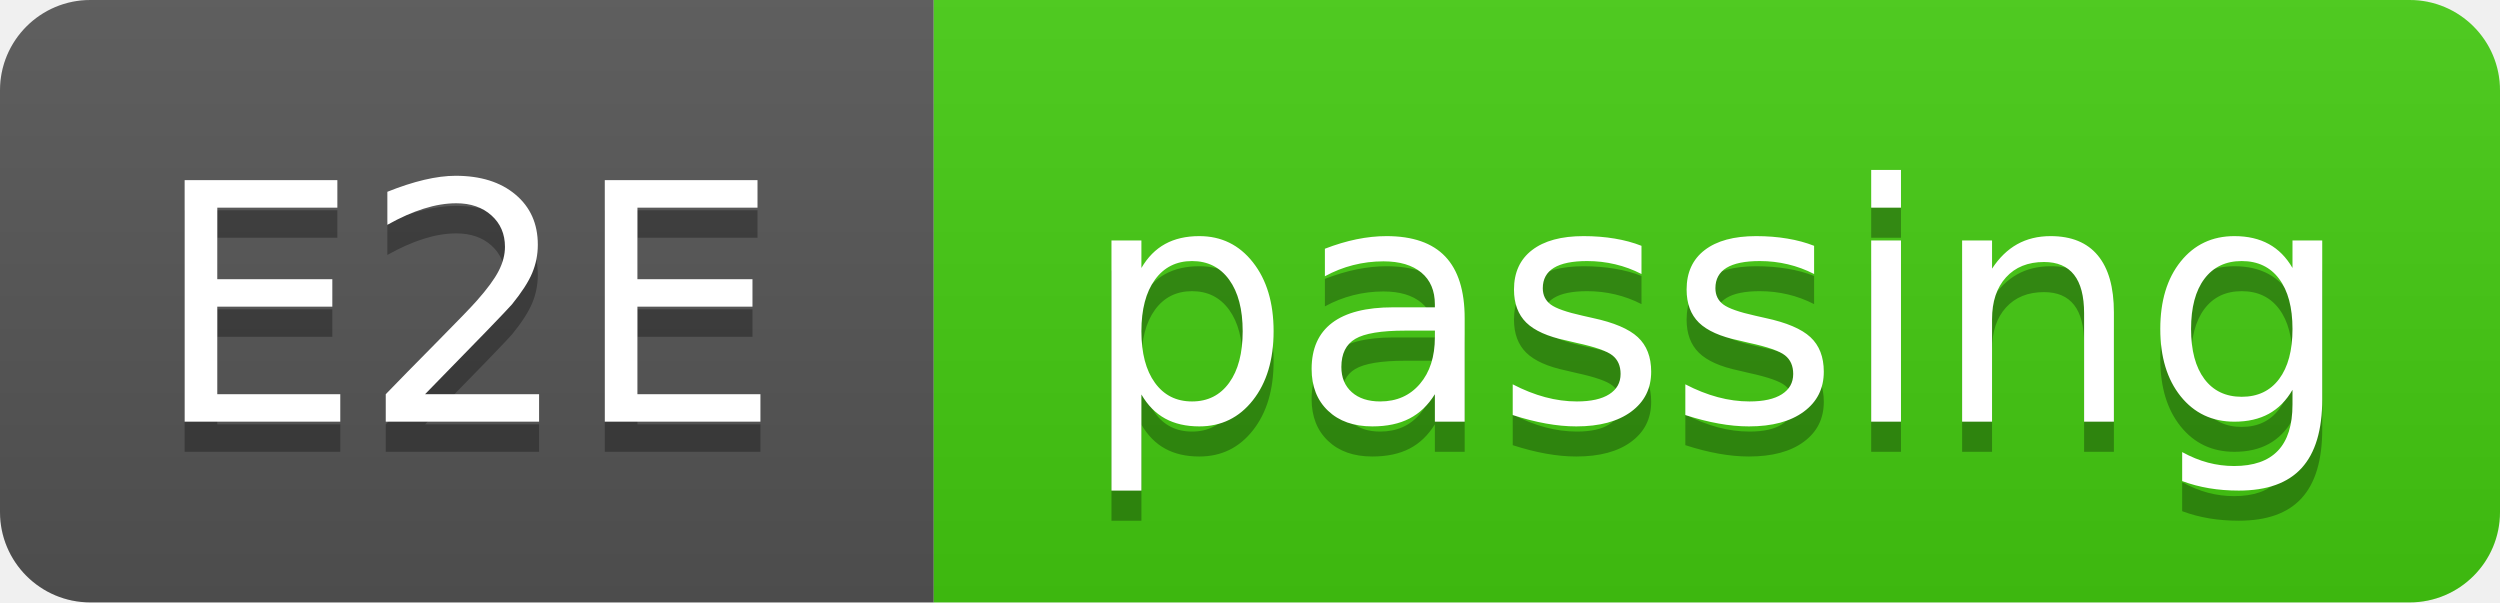
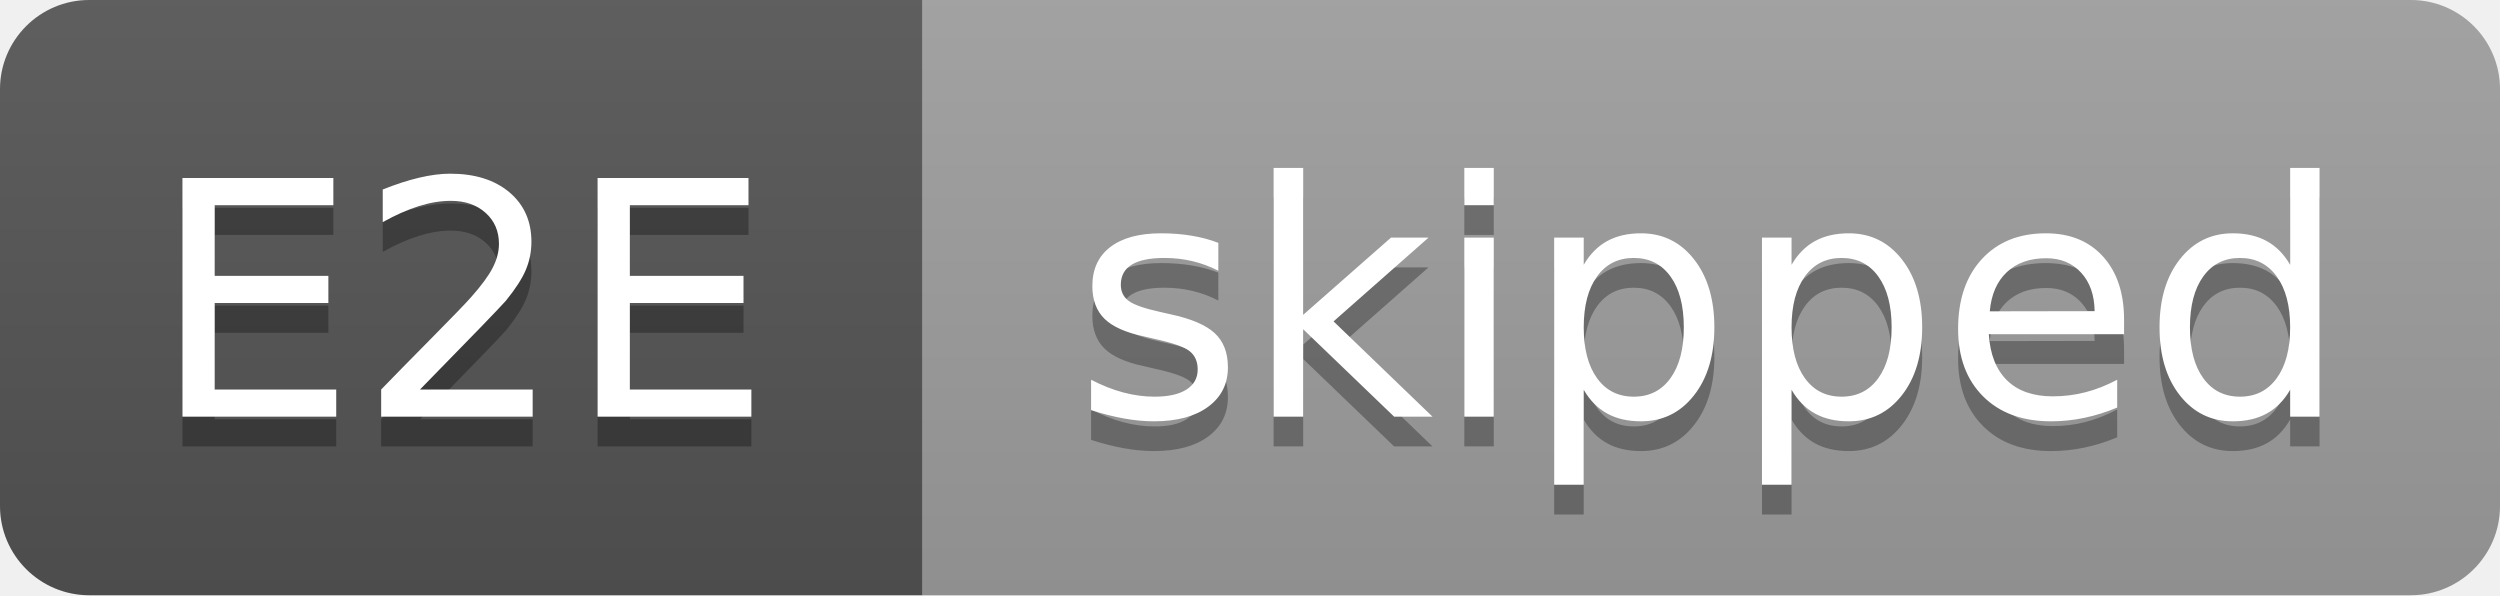
- <svg xmlns="http://www.w3.org/2000/svg" width="83" height="20" viewBox="0 0 83 20" role="img" aria-label="E2E: passing">
+ <svg xmlns="http://www.w3.org/2000/svg" width="84" height="20" viewBox="0 0 84 20" role="img" aria-label="E2E: skipped">
  <linearGradient id="s" x2="0" y2="100%">
    <stop offset="0" stop-color="#bbb" stop-opacity=".1" />
    <stop offset="1" stop-opacity=".1" />
  </linearGradient>
  <clipPath id="r">
-     <rect width="83" height="20" rx="3" fill="#fff" />
+     <rect width="84" height="20" rx="3" fill="#fff" />
  </clipPath>
  <g clip-path="url(#r)">
    <rect width="31" height="20" fill="#555" />
-     <rect x="31" width="52" height="20" fill="#4c1" />
-     <rect width="83" height="20" fill="url(#s)" />
+     <rect x="31" width="53" height="20" fill="#9f9f9f" />
+     <rect width="84" height="20" fill="url(#s)" />
  </g>
  <g fill="#fff" text-anchor="middle" font-family="Verdana,Geneva,DejaVu Sans,sans-serif" text-rendering="geometricPrecision" font-size="110">
    <text aria-hidden="true" x="155" y="150" fill="#010101" fill-opacity=".3" transform="scale(.1)" textLength="210">E2E</text>
    <text x="155" y="140" transform="scale(.1)" textLength="210">E2E</text>
-     <text aria-hidden="true" x="570" y="150" fill="#010101" fill-opacity=".3" transform="scale(.1)" textLength="420">passing</text>
-     <text x="570" y="140" transform="scale(.1)" textLength="420">passing</text>
+     <text aria-hidden="true" x="575" y="150" fill="#010101" fill-opacity=".3" transform="scale(.1)" textLength="430">skipped</text>
+     <text x="575" y="140" transform="scale(.1)" textLength="430">skipped</text>
  </g>
</svg>
